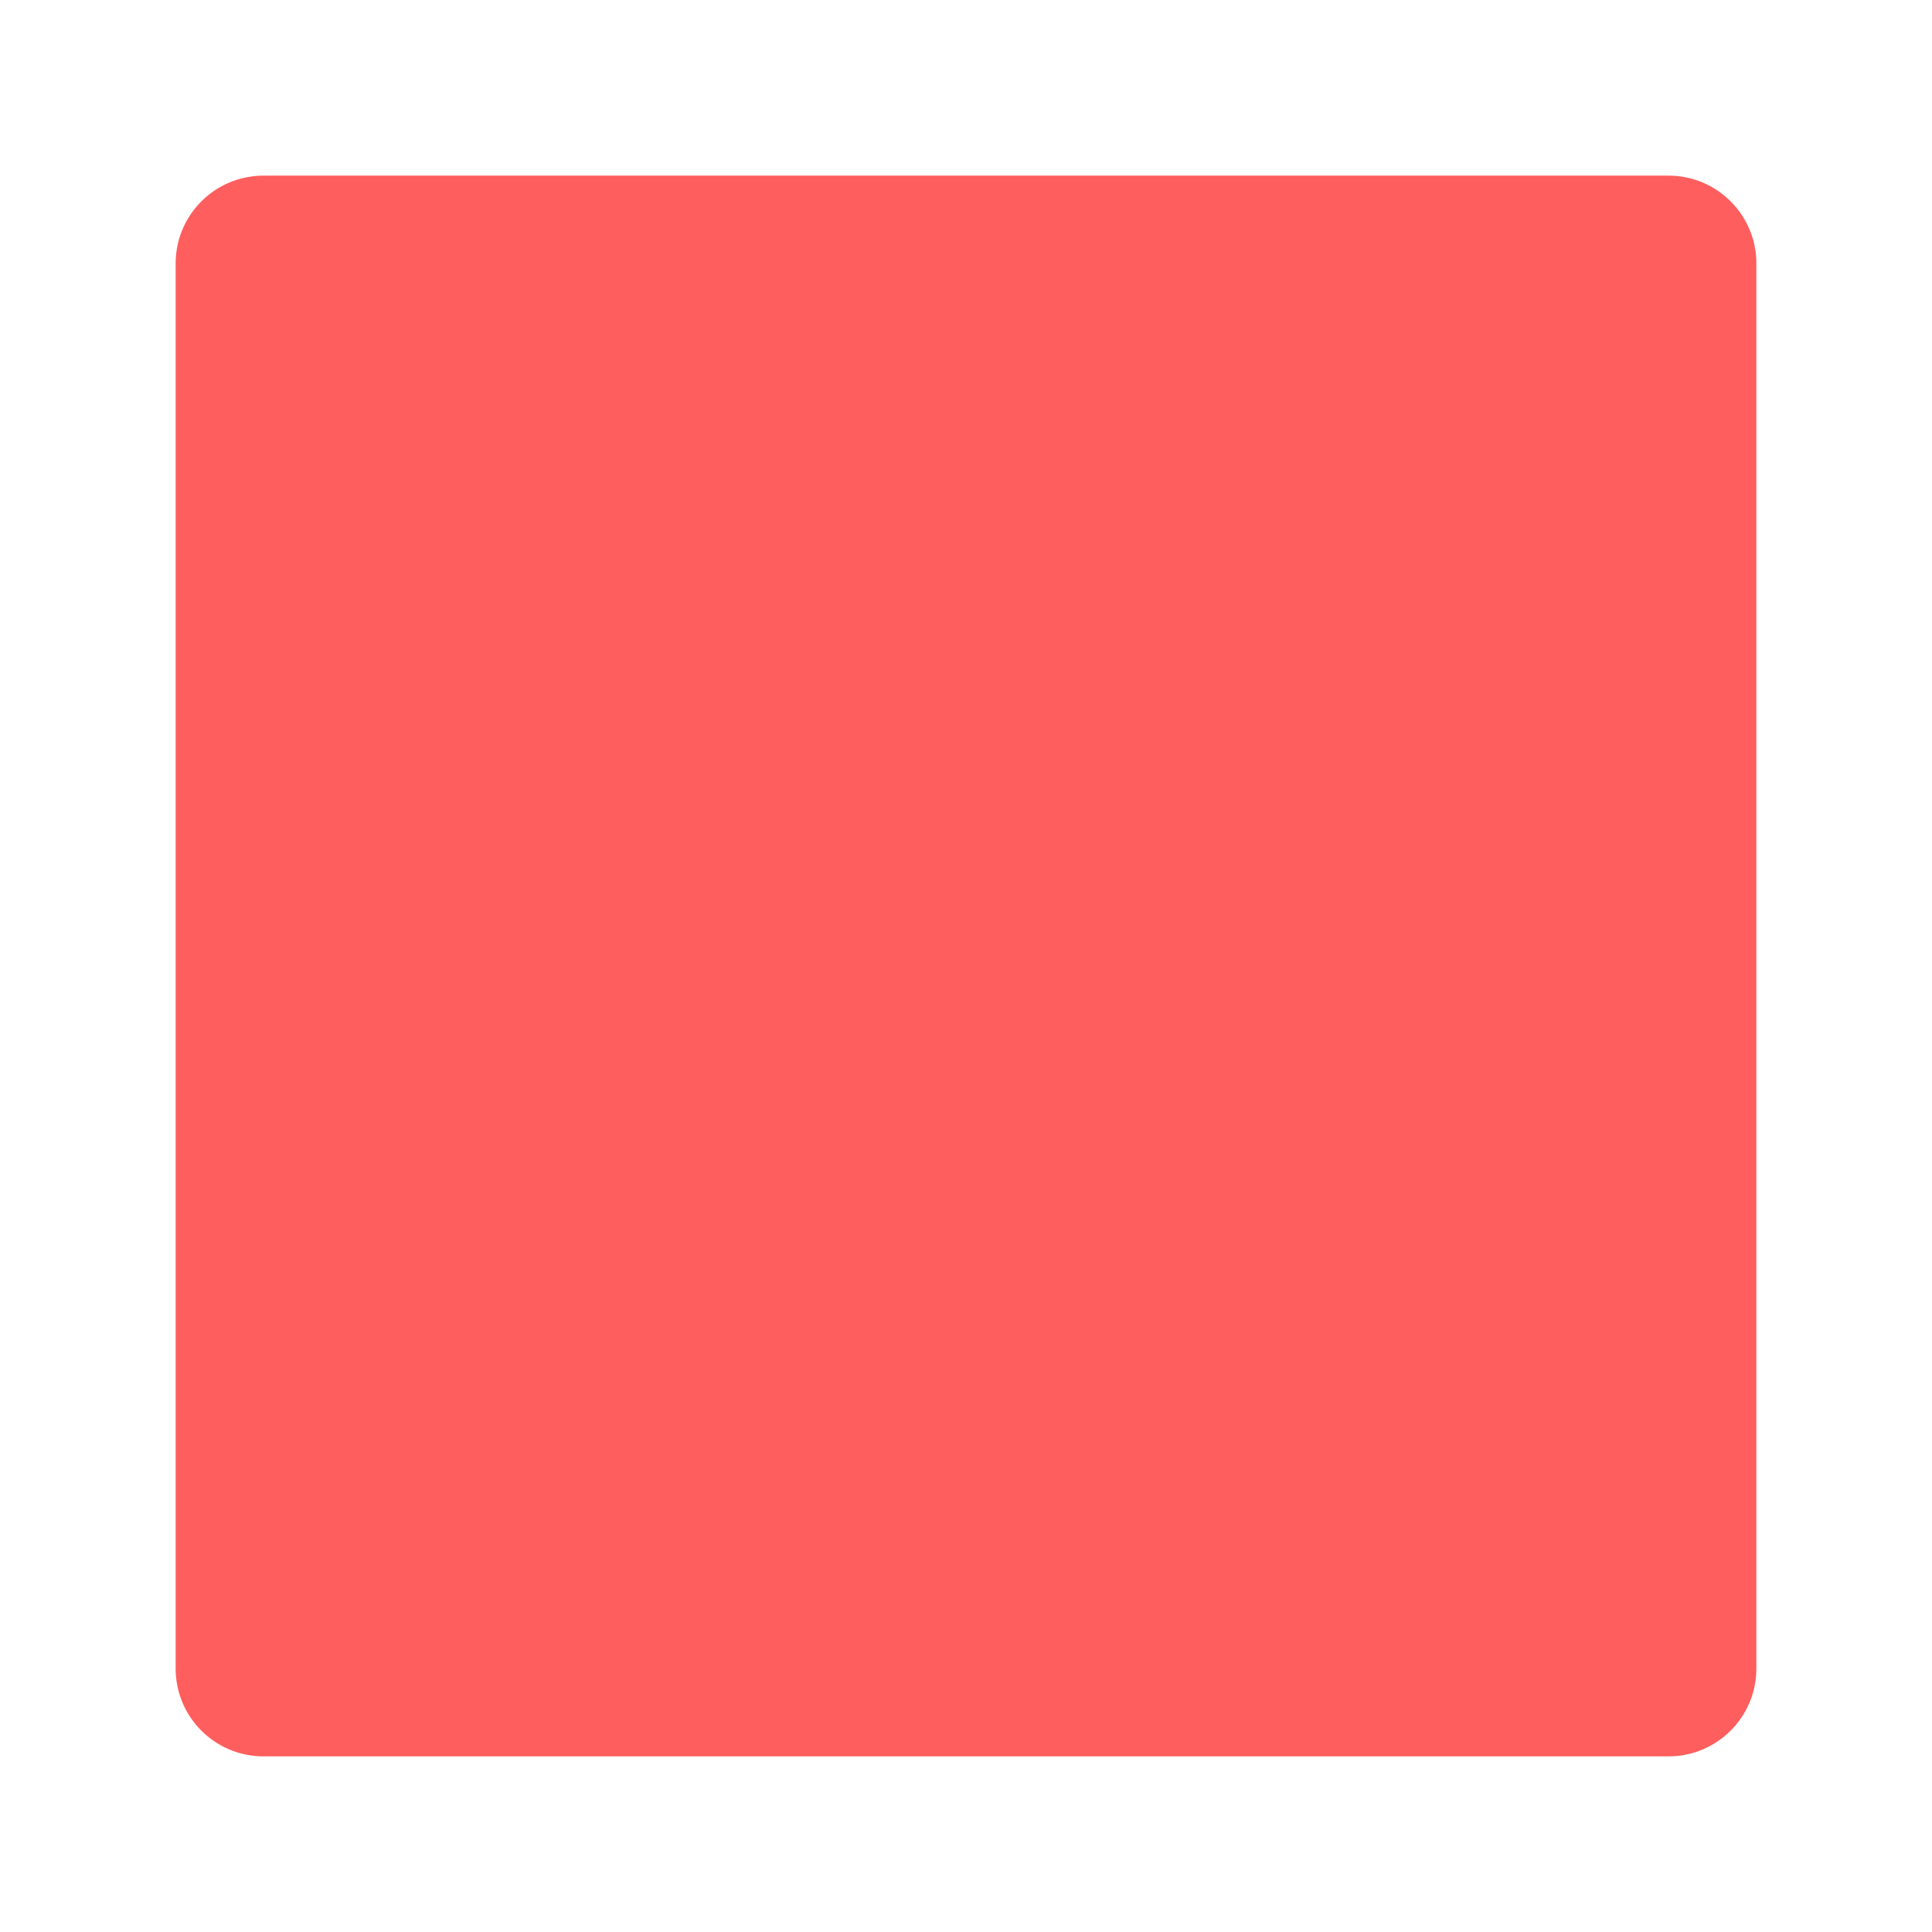
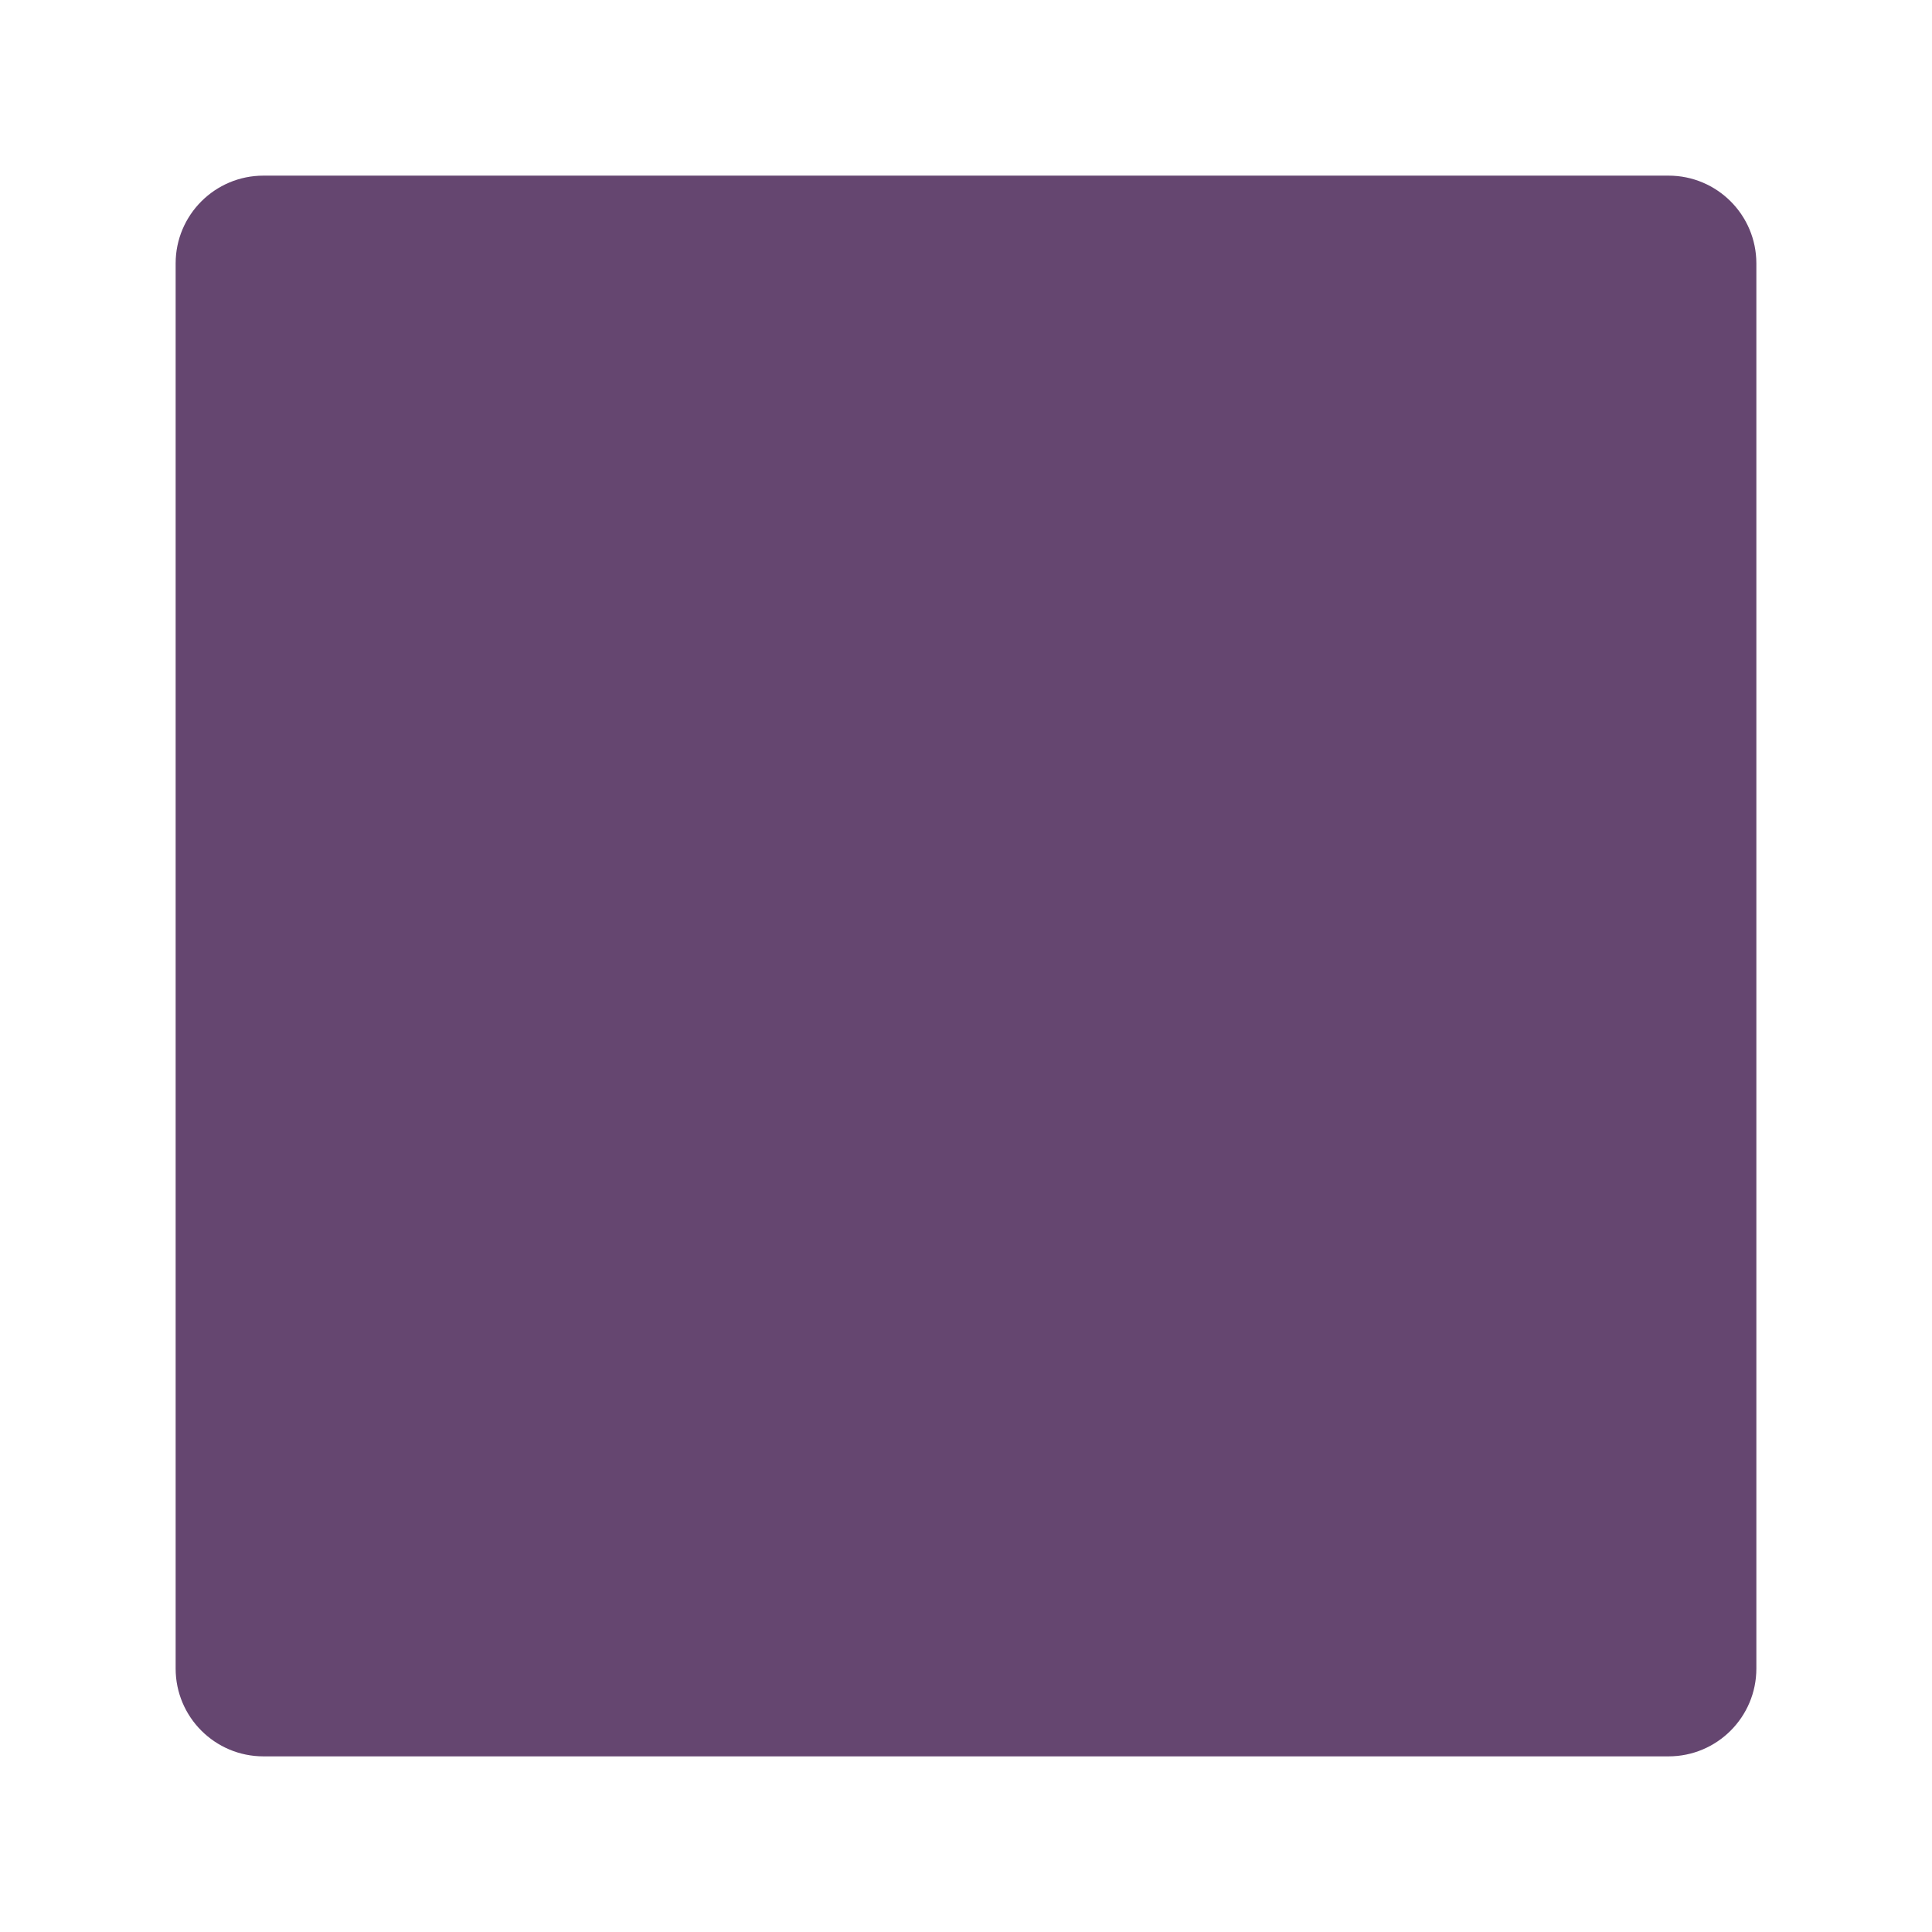
- <svg xmlns="http://www.w3.org/2000/svg" width="22" height="22" viewBox="0 0 22 22" fill="#ff5e5e">
+ <svg xmlns="http://www.w3.org/2000/svg" width="22" height="22" viewBox="0 0 22 22" fill="#654670">
  <rect x="2" y="2" width="18" height="18" rx="1" />
</svg>
